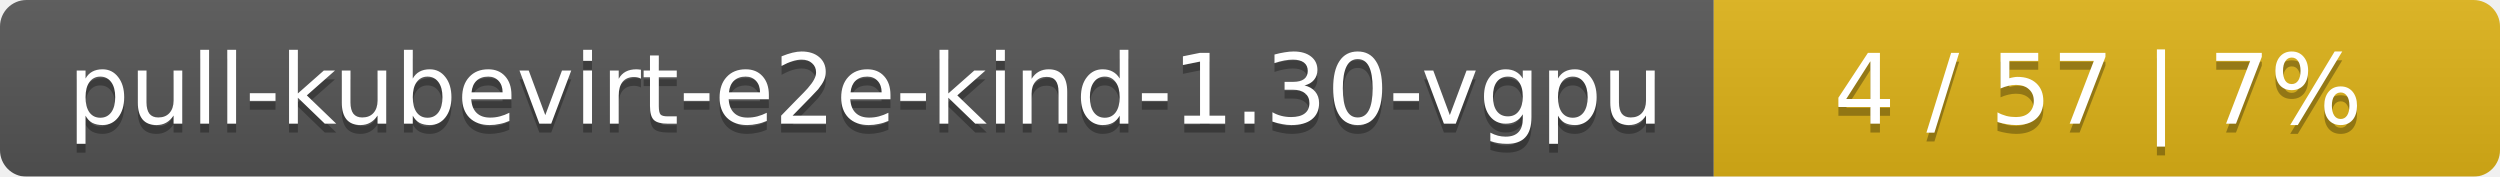
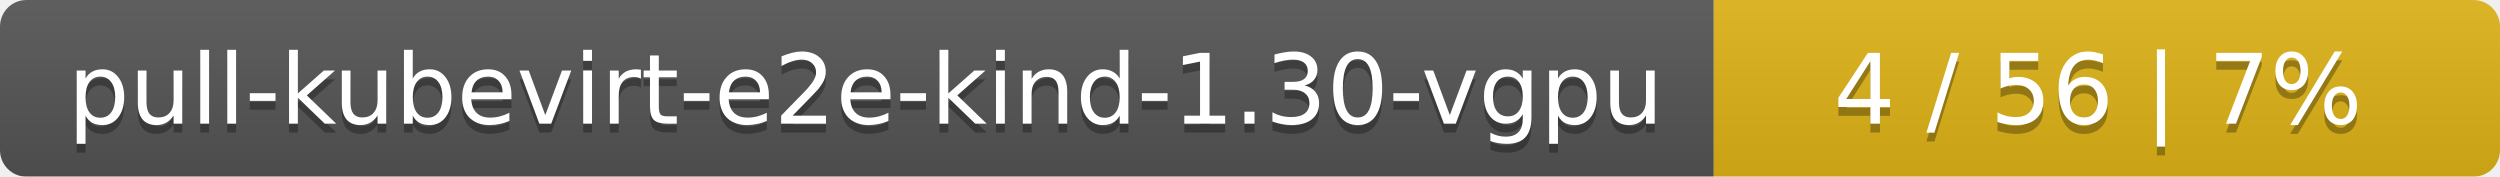
<svg xmlns="http://www.w3.org/2000/svg" width="283" height="20">
  <linearGradient id="smooth" x2="0" y2="100%">
    <stop offset="0" stop-color="#bbb" stop-opacity=".1" />
    <stop offset="1" stop-opacity=".1" />
  </linearGradient>
  <mask id="round">
    <rect width="283" height="20" rx="3" fill="#fff" />
  </mask>
  <g mask="url(#round)">
    <rect width="194" height="20" fill="#555" />
    <rect x="194" width="89" height="20" fill="#dfb317" />
    <rect width="283" height="20" fill="url(#smooth)" />
  </g>
  <g fill="#fff" text-anchor="middle" font-family="DejaVu Sans,Verdana,Geneva,sans-serif" font-size="11">
    <text x="98" y="15" fill="#010101" fill-opacity=".3">pull-kubevirt-e2e-kind-1.30-vgpu</text>
    <text x="98" y="14">pull-kubevirt-e2e-kind-1.30-vgpu</text>
-     <text x="237.5" y="15" fill="#010101" fill-opacity=".3">4 / 57    |    7%</text>
-     <text x="237.5" y="14">4 / 57    |    7%</text>
+     <text x="237.5" y="15" fill="#010101" fill-opacity=".3">4 / 56    |    7%</text>
+     <text x="237.5" y="14">4 / 56    |    7%</text>
  </g>
</svg>
